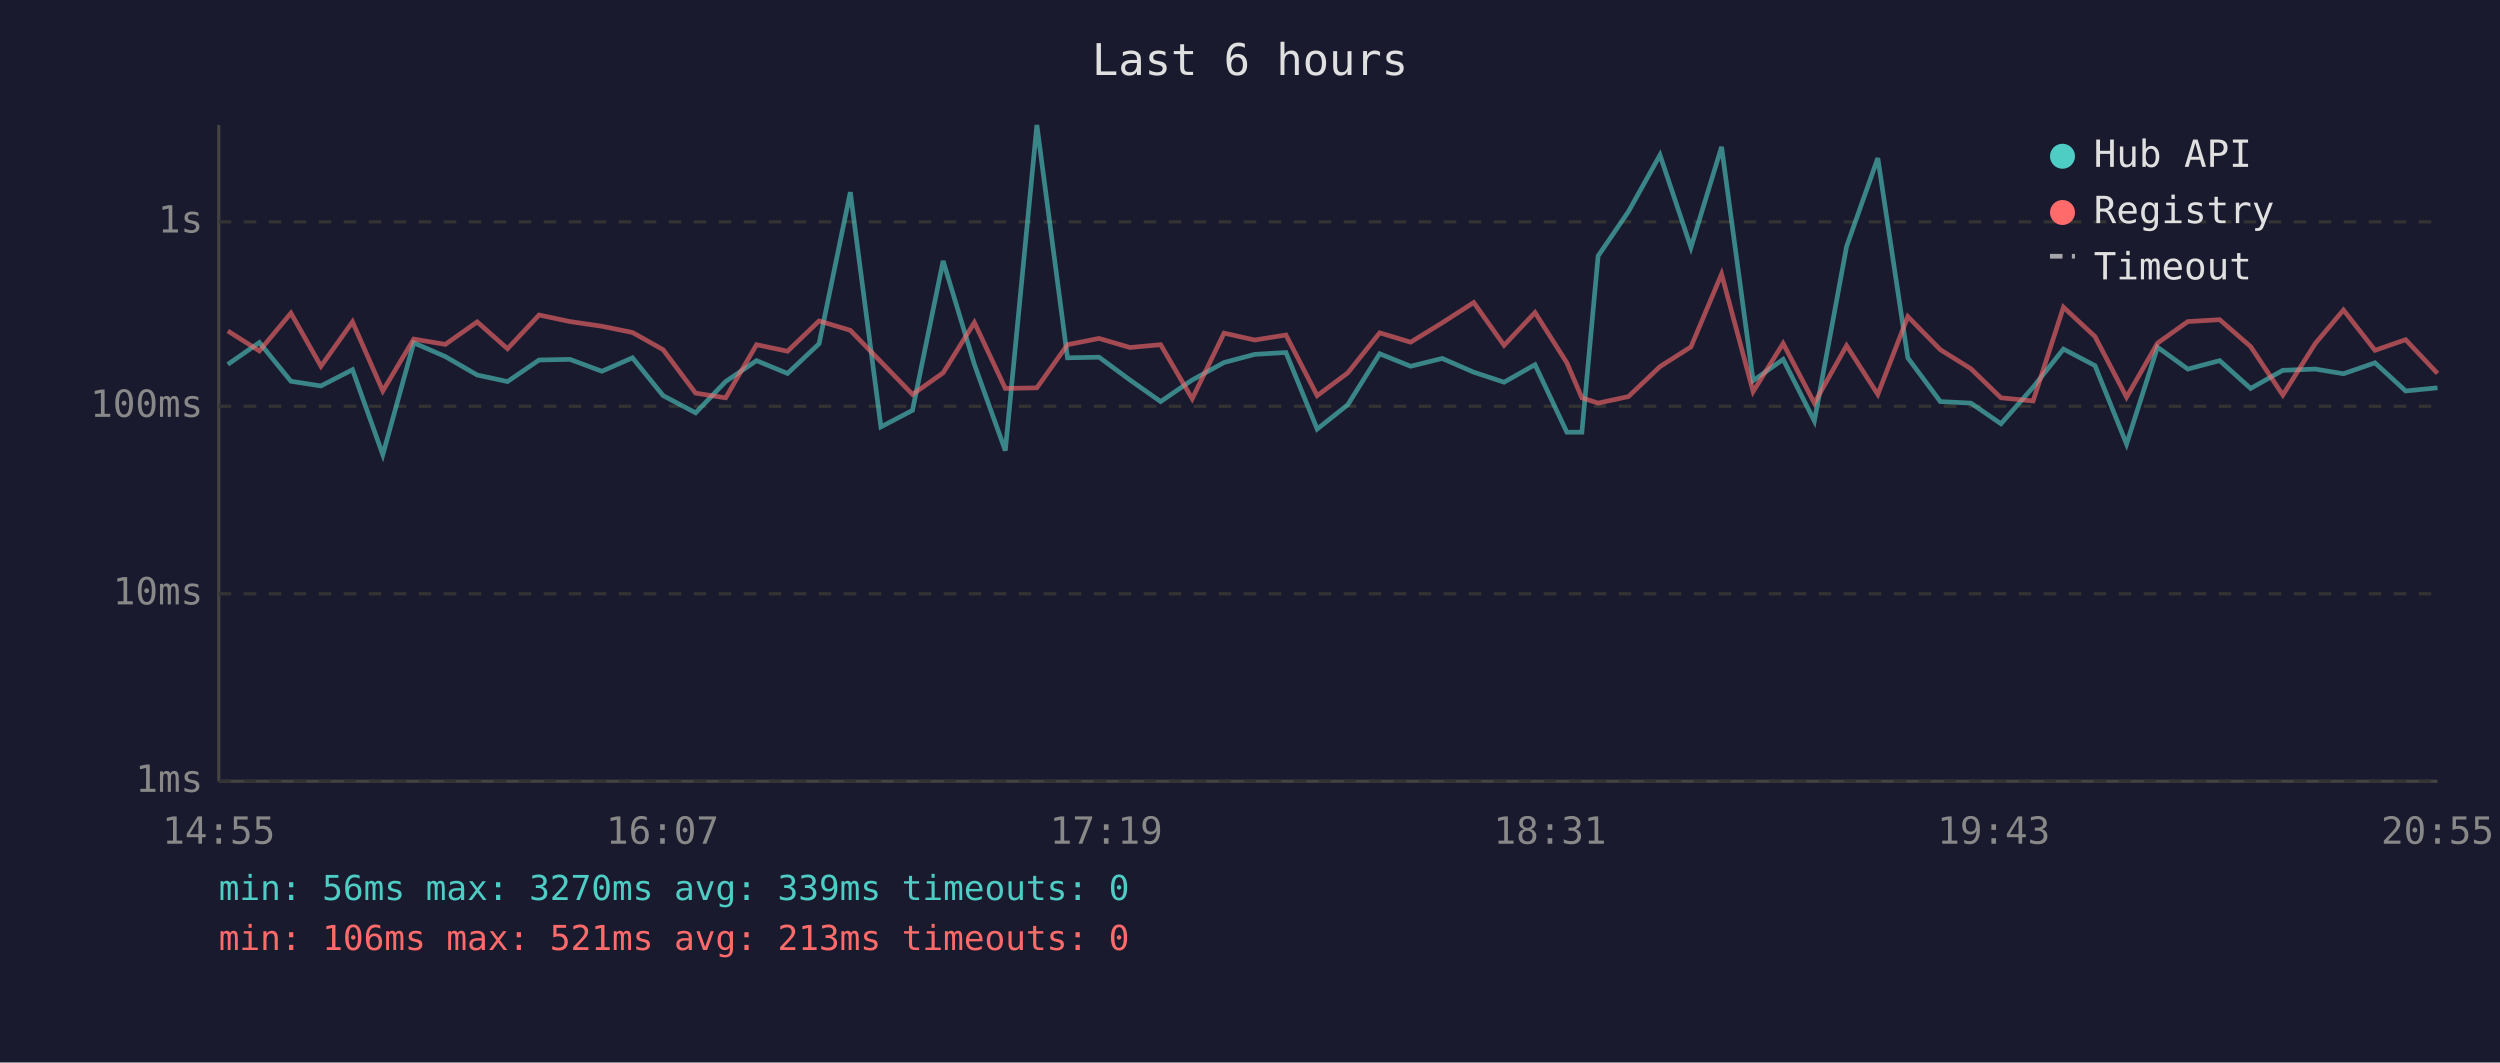
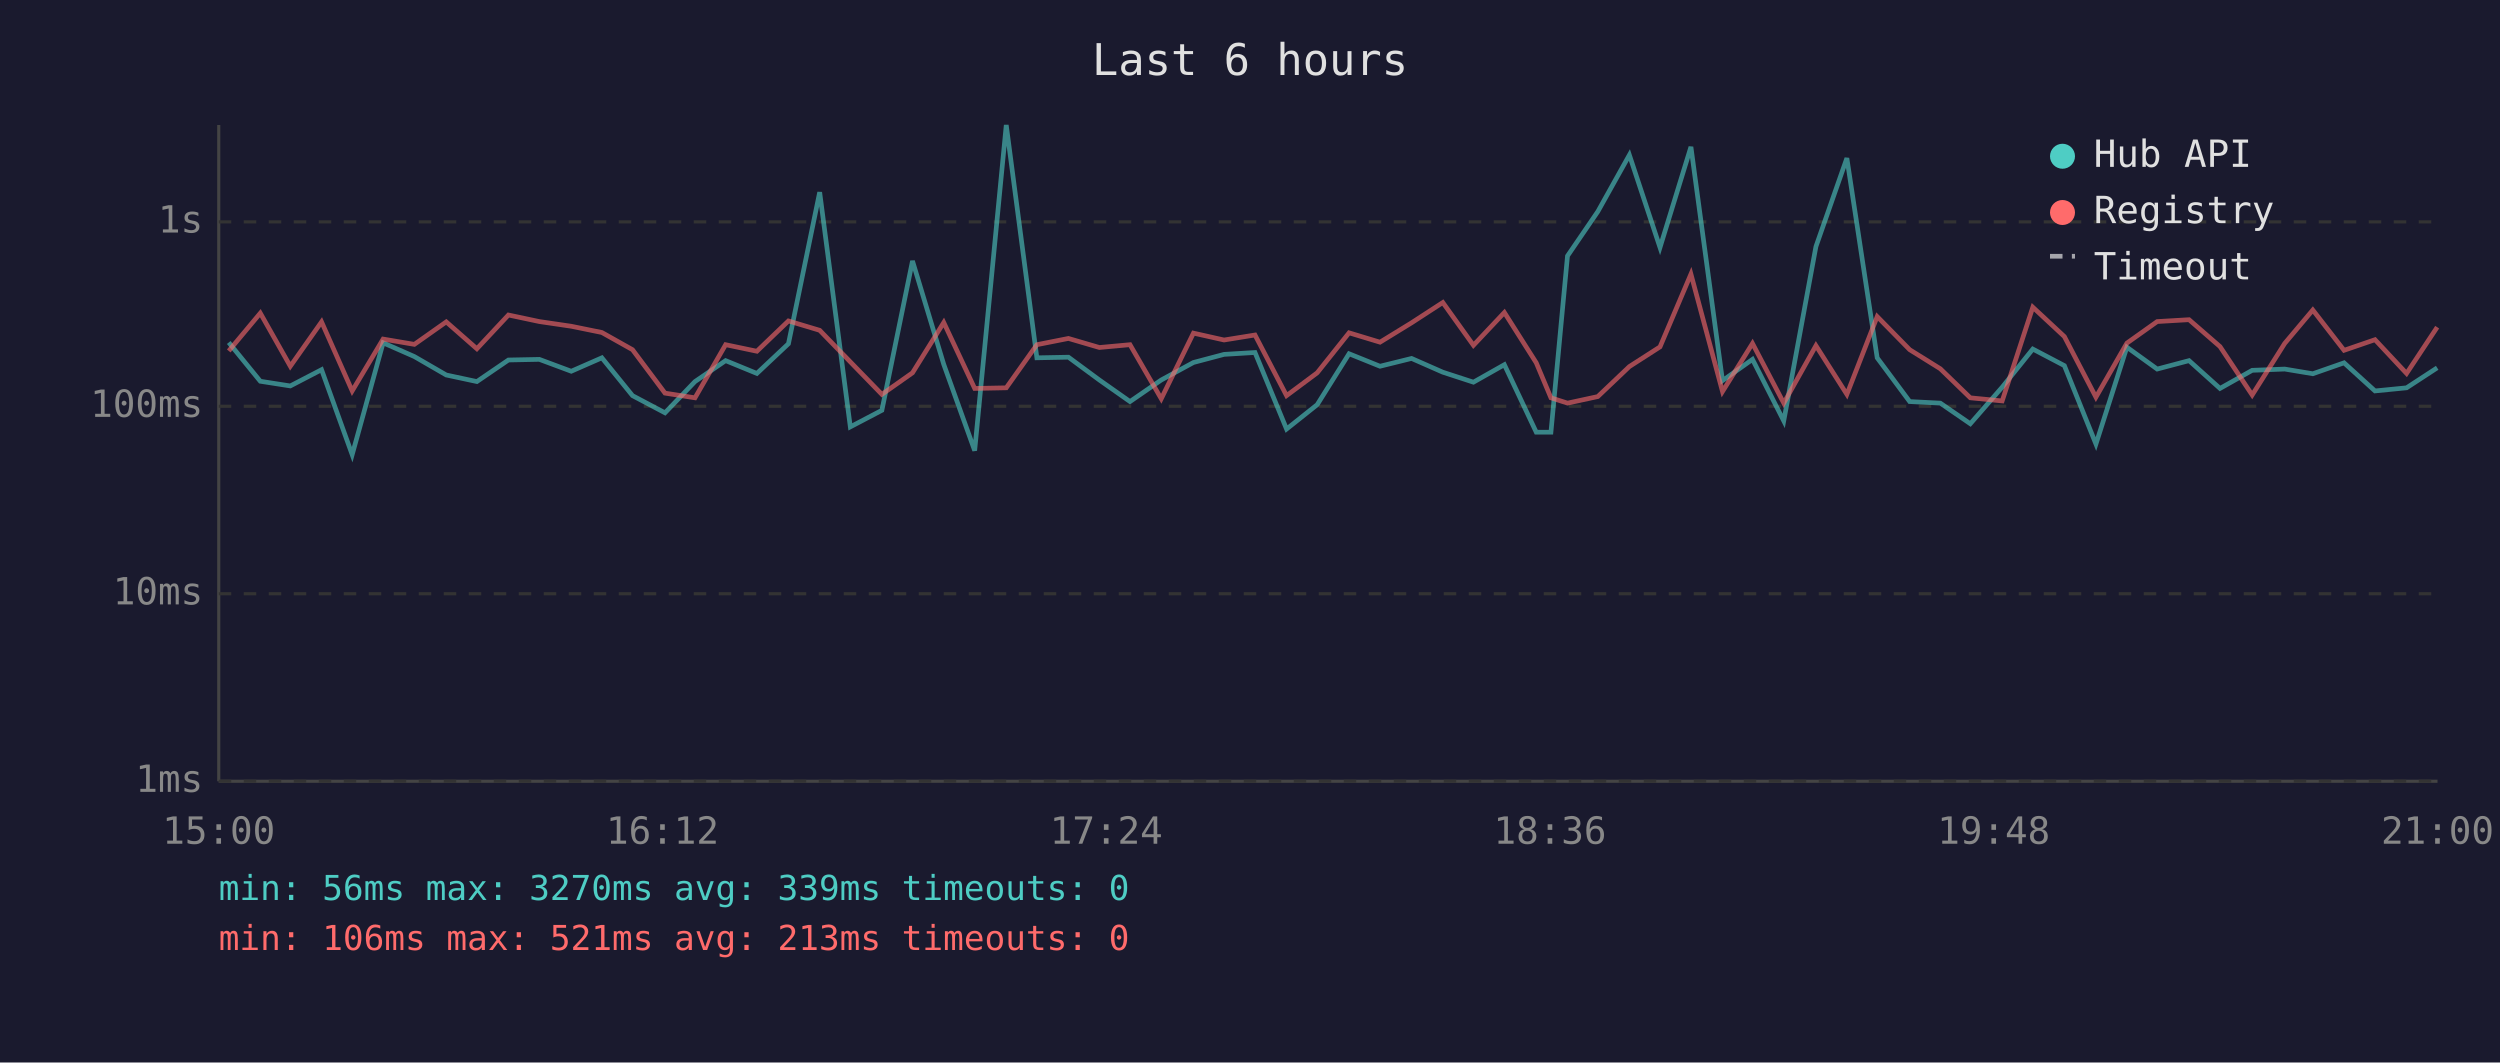
<svg xmlns="http://www.w3.org/2000/svg" viewBox="0 0 800 340" font-family="monospace" font-size="12">
  <rect width="800" height="340" fill="#1a1a2e" />
  <text x="400" y="24" fill="#e0e0e0" font-size="14" text-anchor="middle">Last 6 hours</text>
  <line x1="70" y1="40" x2="70" y2="250" stroke="#444" stroke-width="1" />
  <line x1="70" y1="250" x2="780" y2="250" stroke="#444" stroke-width="1" />
  <line x1="70" y1="250" x2="780" y2="250" stroke="#333" stroke-width="1" stroke-dasharray="4" />
  <text x="65" y="250" fill="#888" text-anchor="end" dominant-baseline="middle">1ms</text>
  <line x1="70" y1="190" x2="780" y2="190" stroke="#333" stroke-width="1" stroke-dasharray="4" />
  <text x="65" y="190" fill="#888" text-anchor="end" dominant-baseline="middle">10ms</text>
  <line x1="70" y1="130" x2="780" y2="130" stroke="#333" stroke-width="1" stroke-dasharray="4" />
  <text x="65" y="130" fill="#888" text-anchor="end" dominant-baseline="middle">100ms</text>
  <line x1="70" y1="71" x2="780" y2="71" stroke="#333" stroke-width="1" stroke-dasharray="4" />
  <text x="65" y="71" fill="#888" text-anchor="end" dominant-baseline="middle">1s</text>
-   <text x="70" y="270" fill="#888" text-anchor="middle">14:55</text>
-   <text x="212" y="270" fill="#888" text-anchor="middle">16:07</text>
-   <text x="354" y="270" fill="#888" text-anchor="middle">17:19</text>
-   <text x="496" y="270" fill="#888" text-anchor="middle">18:31</text>
-   <text x="638" y="270" fill="#888" text-anchor="middle">19:43</text>
-   <text x="780" y="270" fill="#888" text-anchor="middle">20:55</text>
-   <polyline points="72.9,116.6 83.0,109.6 93.1,122.0 102.7,123.5 112.8,118.3 122.5,145.5 132.4,109.7 142.5,114.1 152.7,120.0 162.4,122.1 172.5,115.2 182.4,115.0 192.6,118.8 202.4,114.5 212.2,126.6 222.6,132.1 232.2,122.1 242.1,115.4 252.0,119.5 262.1,110.0 272.1,61.5 281.9,136.6 292.0,131.3 301.8,83.5 311.8,116.6 321.7,144.2 331.8,40.0 341.6,114.5 351.7,114.3 361.6,121.6 371.4,128.5 381.5,121.6 391.7,116.0 401.5,113.4 411.5,112.8 421.5,137.3 431.3,129.5 441.5,113.2 451.4,117.2 461.5,114.7 471.6,119.1 481.3,122.3 491.2,116.7 501.4,138.3 506.2,138.3 511.4,81.9 521.1,67.7 531.2,49.6 541.1,79.2 550.9,47.0 561.0,121.8 570.6,115.0 580.6,134.7 590.9,78.9 600.9,50.6 610.5,114.5 620.9,128.5 630.7,129.0 640.3,135.6 650.6,123.9 660.3,111.7 670.4,117.0 680.5,142.1 690.4,111.1 700.1,118.1 710.3,115.4 720.2,124.3 730.5,118.5 740.9,118.1 749.9,119.6 760.0,116.1 769.8,125.1 780.0,124.1" fill="none" stroke="#4ecdc4" stroke-width="1.5" opacity="0.6" />
-   <polyline points="72.9,105.9 83.0,112.3 93.1,100.2 102.7,117.2 112.8,103.0 122.5,125.1 132.4,108.5 142.5,110.2 152.7,103.0 162.4,111.6 172.5,100.8 182.4,102.9 192.6,104.4 202.4,106.4 212.2,111.9 222.6,125.8 232.2,127.3 242.1,110.3 252.0,112.4 262.1,102.7 272.1,105.7 281.9,115.8 292.0,126.2 301.8,119.3 311.8,103.2 321.7,124.3 331.8,124.1 341.6,110.3 351.7,108.3 361.6,111.2 371.4,110.3 381.5,127.6 391.7,106.6 401.5,108.8 411.5,107.2 421.5,126.6 431.3,119.3 441.5,106.5 451.4,109.5 461.5,103.3 471.6,96.8 481.3,110.5 491.2,100.0 501.4,116.1 506.2,127.3 511.4,129.0 521.1,126.9 531.2,117.3 541.1,111.0 550.9,87.7 561.0,125.3 570.6,109.9 580.6,129.0 590.9,110.6 600.9,126.2 610.5,101.3 620.9,111.9 630.7,118.0 640.3,127.3 650.6,128.3 660.3,98.3 670.4,107.7 680.5,127.1 690.4,109.8 700.1,102.9 710.3,102.3 720.2,110.9 730.5,126.4 740.9,109.9 749.9,99.2 760.0,112.1 769.8,108.7 780.0,119.5" fill="none" stroke="#ff6b6b" stroke-width="1.5" opacity="0.6" />
+   <text x="70" y="270" fill="#888" text-anchor="middle">15:00</text>
+   <text x="212" y="270" fill="#888" text-anchor="middle">16:12</text>
+   <text x="354" y="270" fill="#888" text-anchor="middle">17:24</text>
+   <text x="496" y="270" fill="#888" text-anchor="middle">18:36</text>
+   <text x="638" y="270" fill="#888" text-anchor="middle">19:48</text>
+   <text x="780" y="270" fill="#888" text-anchor="middle">21:00</text>
+   <polyline points="73.2,109.6 83.3,122.0 92.9,123.5 102.9,118.3 112.7,145.5 122.6,109.7 132.6,114.1 142.8,120.0 152.6,122.1 162.7,115.2 172.6,115.0 182.8,118.8 192.6,114.5 202.4,126.6 212.8,132.1 222.4,122.1 232.2,115.4 242.2,119.5 252.3,110.0 262.3,61.5 272.1,136.6 282.2,131.3 292.0,83.5 302.0,116.6 311.9,144.2 322.0,40.0 331.8,114.5 341.9,114.3 351.8,121.6 361.6,128.5 371.6,121.6 381.9,116.0 391.7,113.4 401.6,112.8 411.7,137.3 421.5,129.5 431.7,113.2 441.6,117.2 451.7,114.7 461.7,119.1 471.5,122.3 481.4,116.7 491.6,138.3 496.3,138.3 501.6,81.9 511.3,67.7 521.4,49.6 531.2,79.2 541.1,47.0 551.2,121.8 560.8,115.0 570.8,134.7 581.1,78.9 591.0,50.6 600.7,114.5 611.1,128.5 620.9,129.0 630.5,135.6 640.7,123.9 650.5,111.7 660.6,117.0 670.7,142.1 680.6,111.1 690.3,118.1 700.5,115.4 710.4,124.3 720.7,118.5 731.1,118.1 740.1,119.6 750.1,116.1 760.0,125.1 770.1,124.1 779.9,117.7" fill="none" stroke="#4ecdc4" stroke-width="1.5" opacity="0.6" />
+   <polyline points="73.2,112.3 83.3,100.2 92.9,117.2 102.9,103.0 112.7,125.1 122.6,108.5 132.6,110.2 142.8,103.0 152.6,111.6 162.7,100.8 172.6,102.9 182.8,104.4 192.6,106.4 202.4,111.9 212.8,125.8 222.4,127.3 232.2,110.3 242.2,112.4 252.3,102.7 262.3,105.7 272.1,115.8 282.2,126.2 292.0,119.3 302.0,103.2 311.9,124.3 322.0,124.1 331.8,110.3 341.9,108.3 351.8,111.2 361.6,110.3 371.6,127.6 381.9,106.6 391.7,108.8 401.6,107.2 411.7,126.6 421.5,119.3 431.7,106.5 441.6,109.5 451.7,103.3 461.7,96.8 471.5,110.5 481.4,100.0 491.6,116.1 496.3,127.3 501.6,129.0 511.3,126.9 521.4,117.3 531.2,111.0 541.1,87.7 551.2,125.3 560.8,109.9 570.8,129.0 581.1,110.6 591.0,126.2 600.7,101.3 611.1,111.9 620.9,118.0 630.5,127.3 640.7,128.3 650.5,98.3 660.6,107.7 670.7,127.1 680.6,109.8 690.3,102.9 700.5,102.3 710.4,110.9 720.7,126.4 731.1,109.9 740.1,99.2 750.1,112.1 760.0,108.7 770.1,119.5 779.9,104.7" fill="none" stroke="#ff6b6b" stroke-width="1.5" opacity="0.6" />
  <circle cx="660" cy="50" r="4" fill="#4ecdc4" />
  <text x="670" y="50" fill="#e0e0e0" dominant-baseline="middle">Hub API</text>
  <circle cx="660" cy="68" r="4" fill="#ff6b6b" />
  <text x="670" y="68" fill="#e0e0e0" dominant-baseline="middle">Registry</text>
  <line x1="656" y1="82" x2="664" y2="82" stroke="#e0e0e0" stroke-width="1.5" stroke-dasharray="4,3" opacity="0.7" />
  <text x="670" y="86" fill="#e0e0e0" dominant-baseline="middle">Timeout</text>
  <text x="70" y="288" fill="#4ecdc4" font-size="11">min: 56ms  max: 3270ms  avg: 339ms  timeouts: 0</text>
  <text x="70" y="304" fill="#ff6b6b" font-size="11">min: 106ms  max: 521ms  avg: 213ms  timeouts: 0</text>
</svg>
